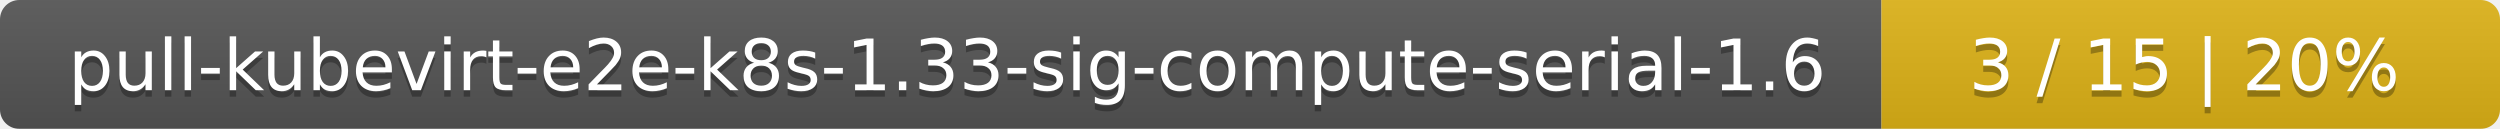
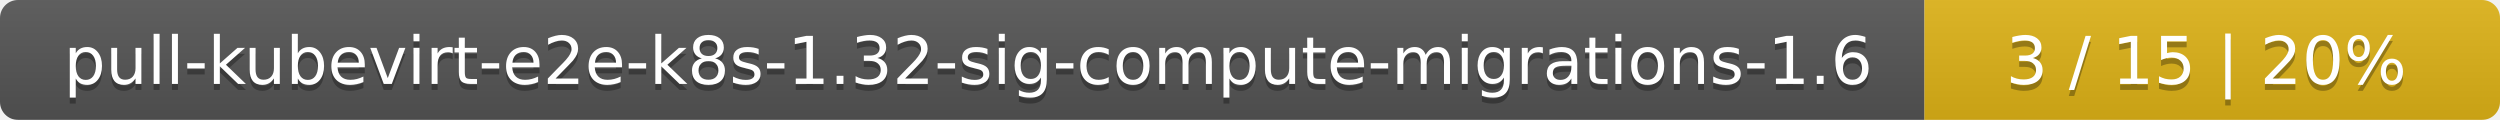
- <svg xmlns="http://www.w3.org/2000/svg" width="388" height="20">
+ <svg xmlns="http://www.w3.org/2000/svg" width="417" height="20">
  <linearGradient id="smooth" x2="0" y2="100%">
    <stop offset="0" stop-color="#bbb" stop-opacity=".1" />
    <stop offset="1" stop-opacity=".1" />
  </linearGradient>
  <mask id="round">
-     <rect width="388" height="20" rx="3" fill="#fff" />
+     <rect width="417" height="20" rx="3" fill="#fff" />
  </mask>
  <g mask="url(#round)">
-     <rect width="292" height="20" fill="#555" />
-     <rect x="292" width="96" height="20" fill="#dfb317" />
-     <rect width="388" height="20" fill="url(#smooth)" />
+     <rect width="321" height="20" fill="#555" />
+     <rect x="321" width="96" height="20" fill="#dfb317" />
+     <rect width="417" height="20" fill="url(#smooth)" />
  </g>
  <g fill="#fff" text-anchor="middle" font-family="DejaVu Sans,Verdana,Geneva,sans-serif" font-size="11">
-     <text x="147" y="15" fill="#010101" fill-opacity=".3">pull-kubevirt-e2e-k8s-1.33-sig-compute-serial-1.6</text>
-     <text x="147" y="14">pull-kubevirt-e2e-k8s-1.33-sig-compute-serial-1.6</text>
-     <text x="339" y="15" fill="#010101" fill-opacity=".3">3 / 15    |    20%</text>
-     <text x="339" y="14">3 / 15    |    20%</text>
+     <text x="161.5" y="15" fill="#010101" fill-opacity=".3">pull-kubevirt-e2e-k8s-1.32-sig-compute-migrations-1.6</text>
+     <text x="161.5" y="14">pull-kubevirt-e2e-k8s-1.32-sig-compute-migrations-1.6</text>
+     <text x="368" y="15" fill="#010101" fill-opacity=".3">3 / 15    |    20%</text>
+     <text x="368" y="14">3 / 15    |    20%</text>
  </g>
</svg>
